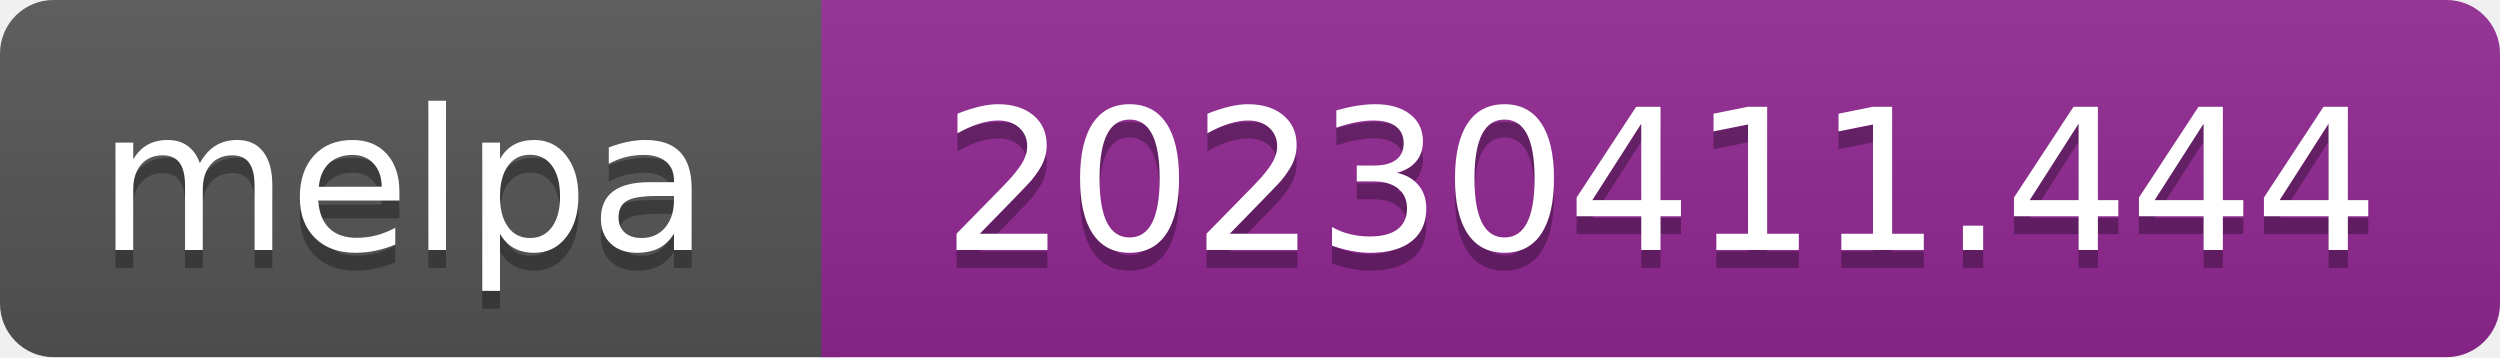
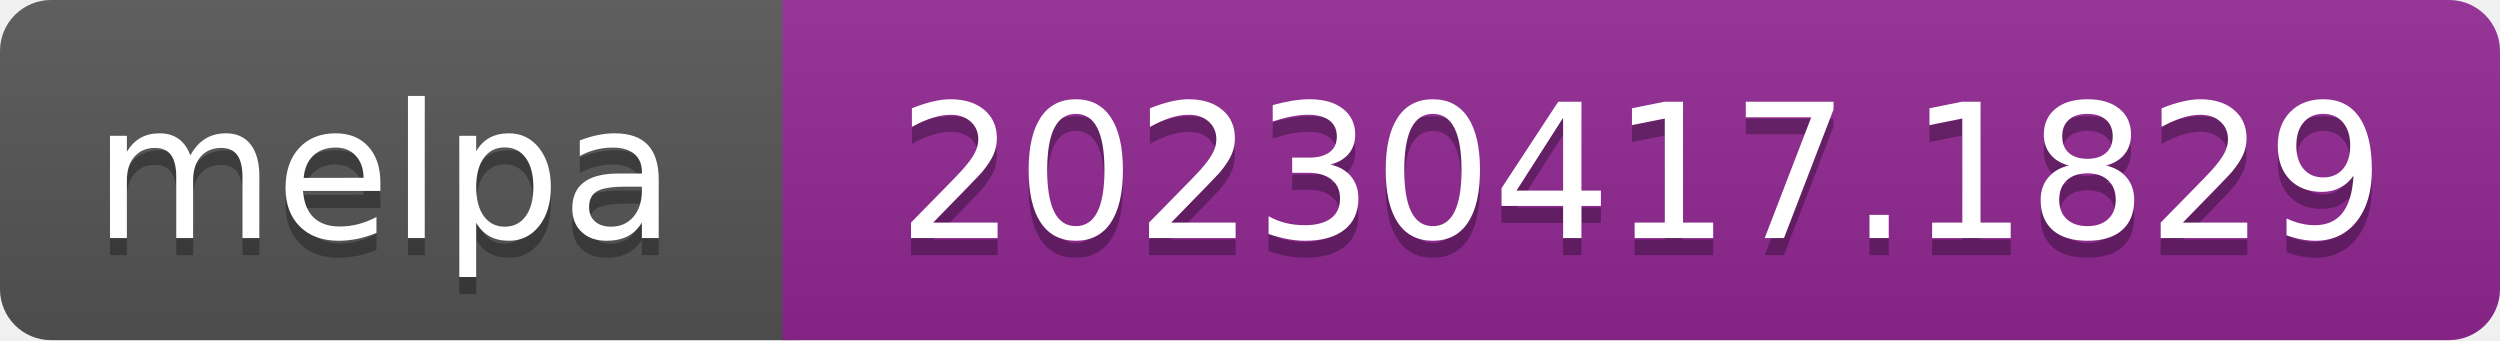
- <svg xmlns="http://www.w3.org/2000/svg" width="140" height="20" role="img" aria-label="melpa: 20230411.444">
+ <svg xmlns="http://www.w3.org/2000/svg" width="147" height="20" role="img" aria-label="melpa: 20230417.1829">
  <linearGradient id="s" x2="0" y2="100%">
    <stop offset="0" stop-color="#bbb" stop-opacity=".1" />
    <stop offset="1" stop-opacity=".1" />
  </linearGradient>
  <clipPath id="r">
-     <rect width="140" height="20" rx="3" fill="#fff" />
+     <rect width="147" height="20" rx="3" fill="#fff" />
  </clipPath>
  <g clip-path="url(#r)">
    <rect width="47" height="20" fill="#555" />
-     <rect x="46" width="140" height="20" fill="#922793" />
-     <rect width="140" height="20" fill="url(#s)" />
+     <rect x="46" width="147" height="20" fill="#922793" />
+     <rect width="147" height="20" fill="url(#s)" />
  </g>
  <g fill="#fff" text-anchor="middle" font-family="Verdana,Geneva,DejaVu Sans,sans-serif" font-size="110" text-rendering="geometricPrecision">
    <text aria-hidden="true" x="226" y="150" fill="#010101" fill-opacity=".3" transform="scale(.1)" textLength="343">melpa</text>
    <text x="226" y="140" transform="scale(.1)" fill="#fff" textLength="343">melpa</text>
-     <text aria-hidden="true" x="930" y="150" fill="#010101" fill-opacity=".3" transform="scale(.1)" textLength="805">20230411.444</text>
-     <text x="930" y="140" transform="scale(.1)" fill="#fff" textLength="805">20230411.444</text>
+     <text aria-hidden="true" x="965" y="150" fill="#010101" fill-opacity=".3" transform="scale(.1)" textLength="875">20230417.1829</text>
+     <text x="965" y="140" transform="scale(.1)" fill="#fff" textLength="875">20230417.1829</text>
  </g>
</svg>
